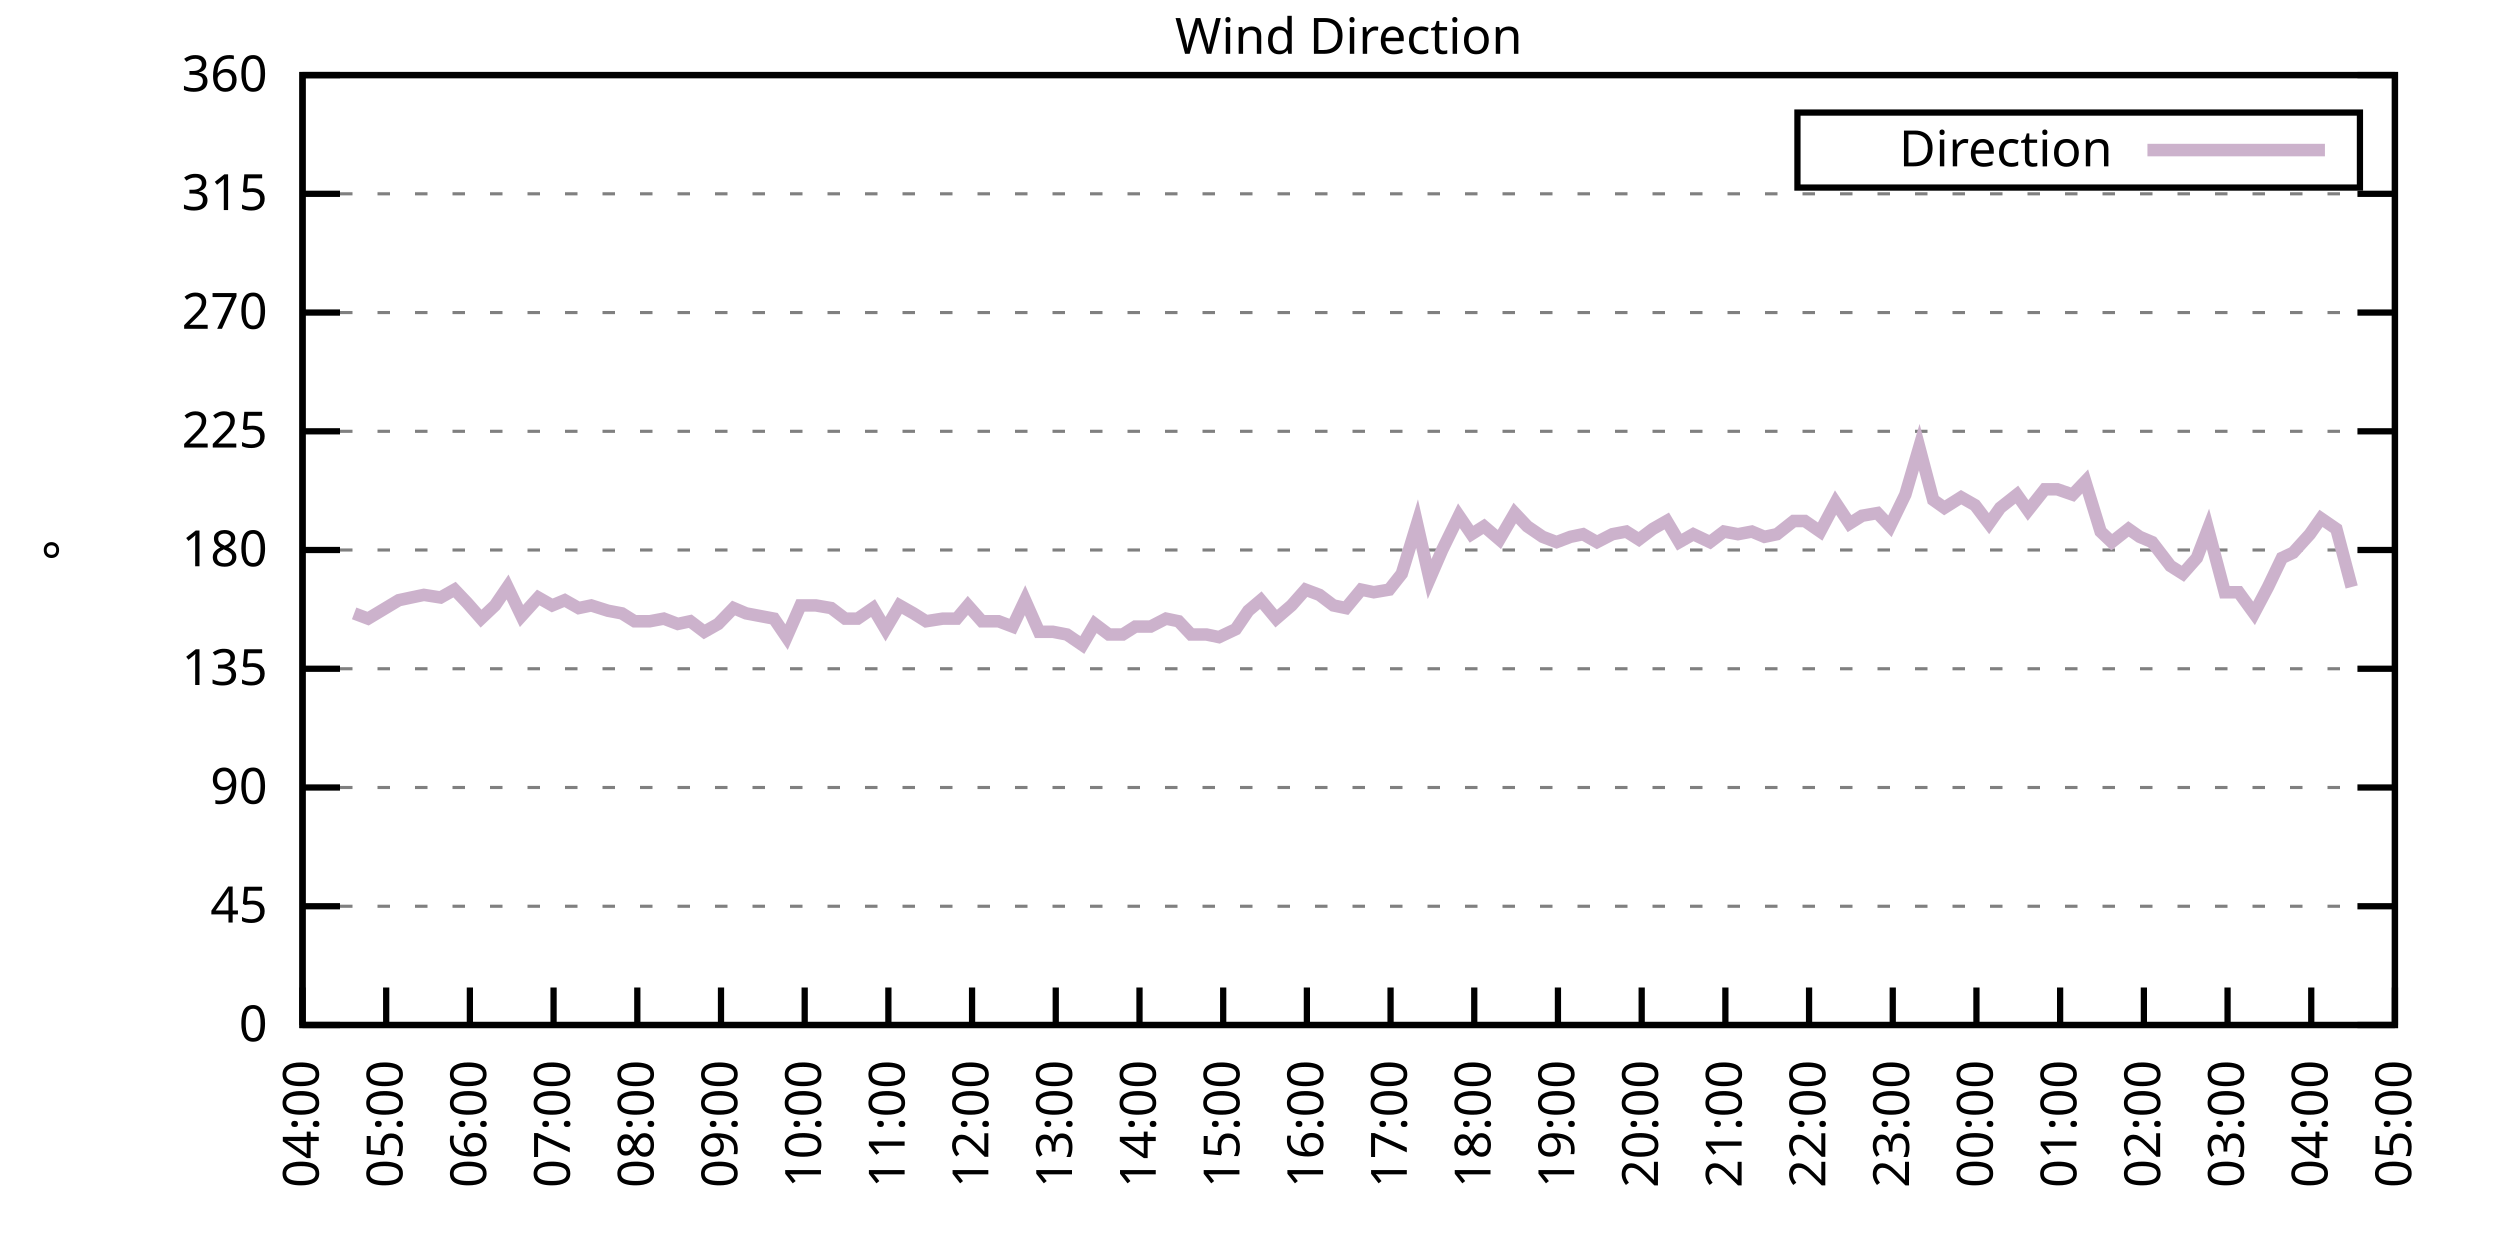
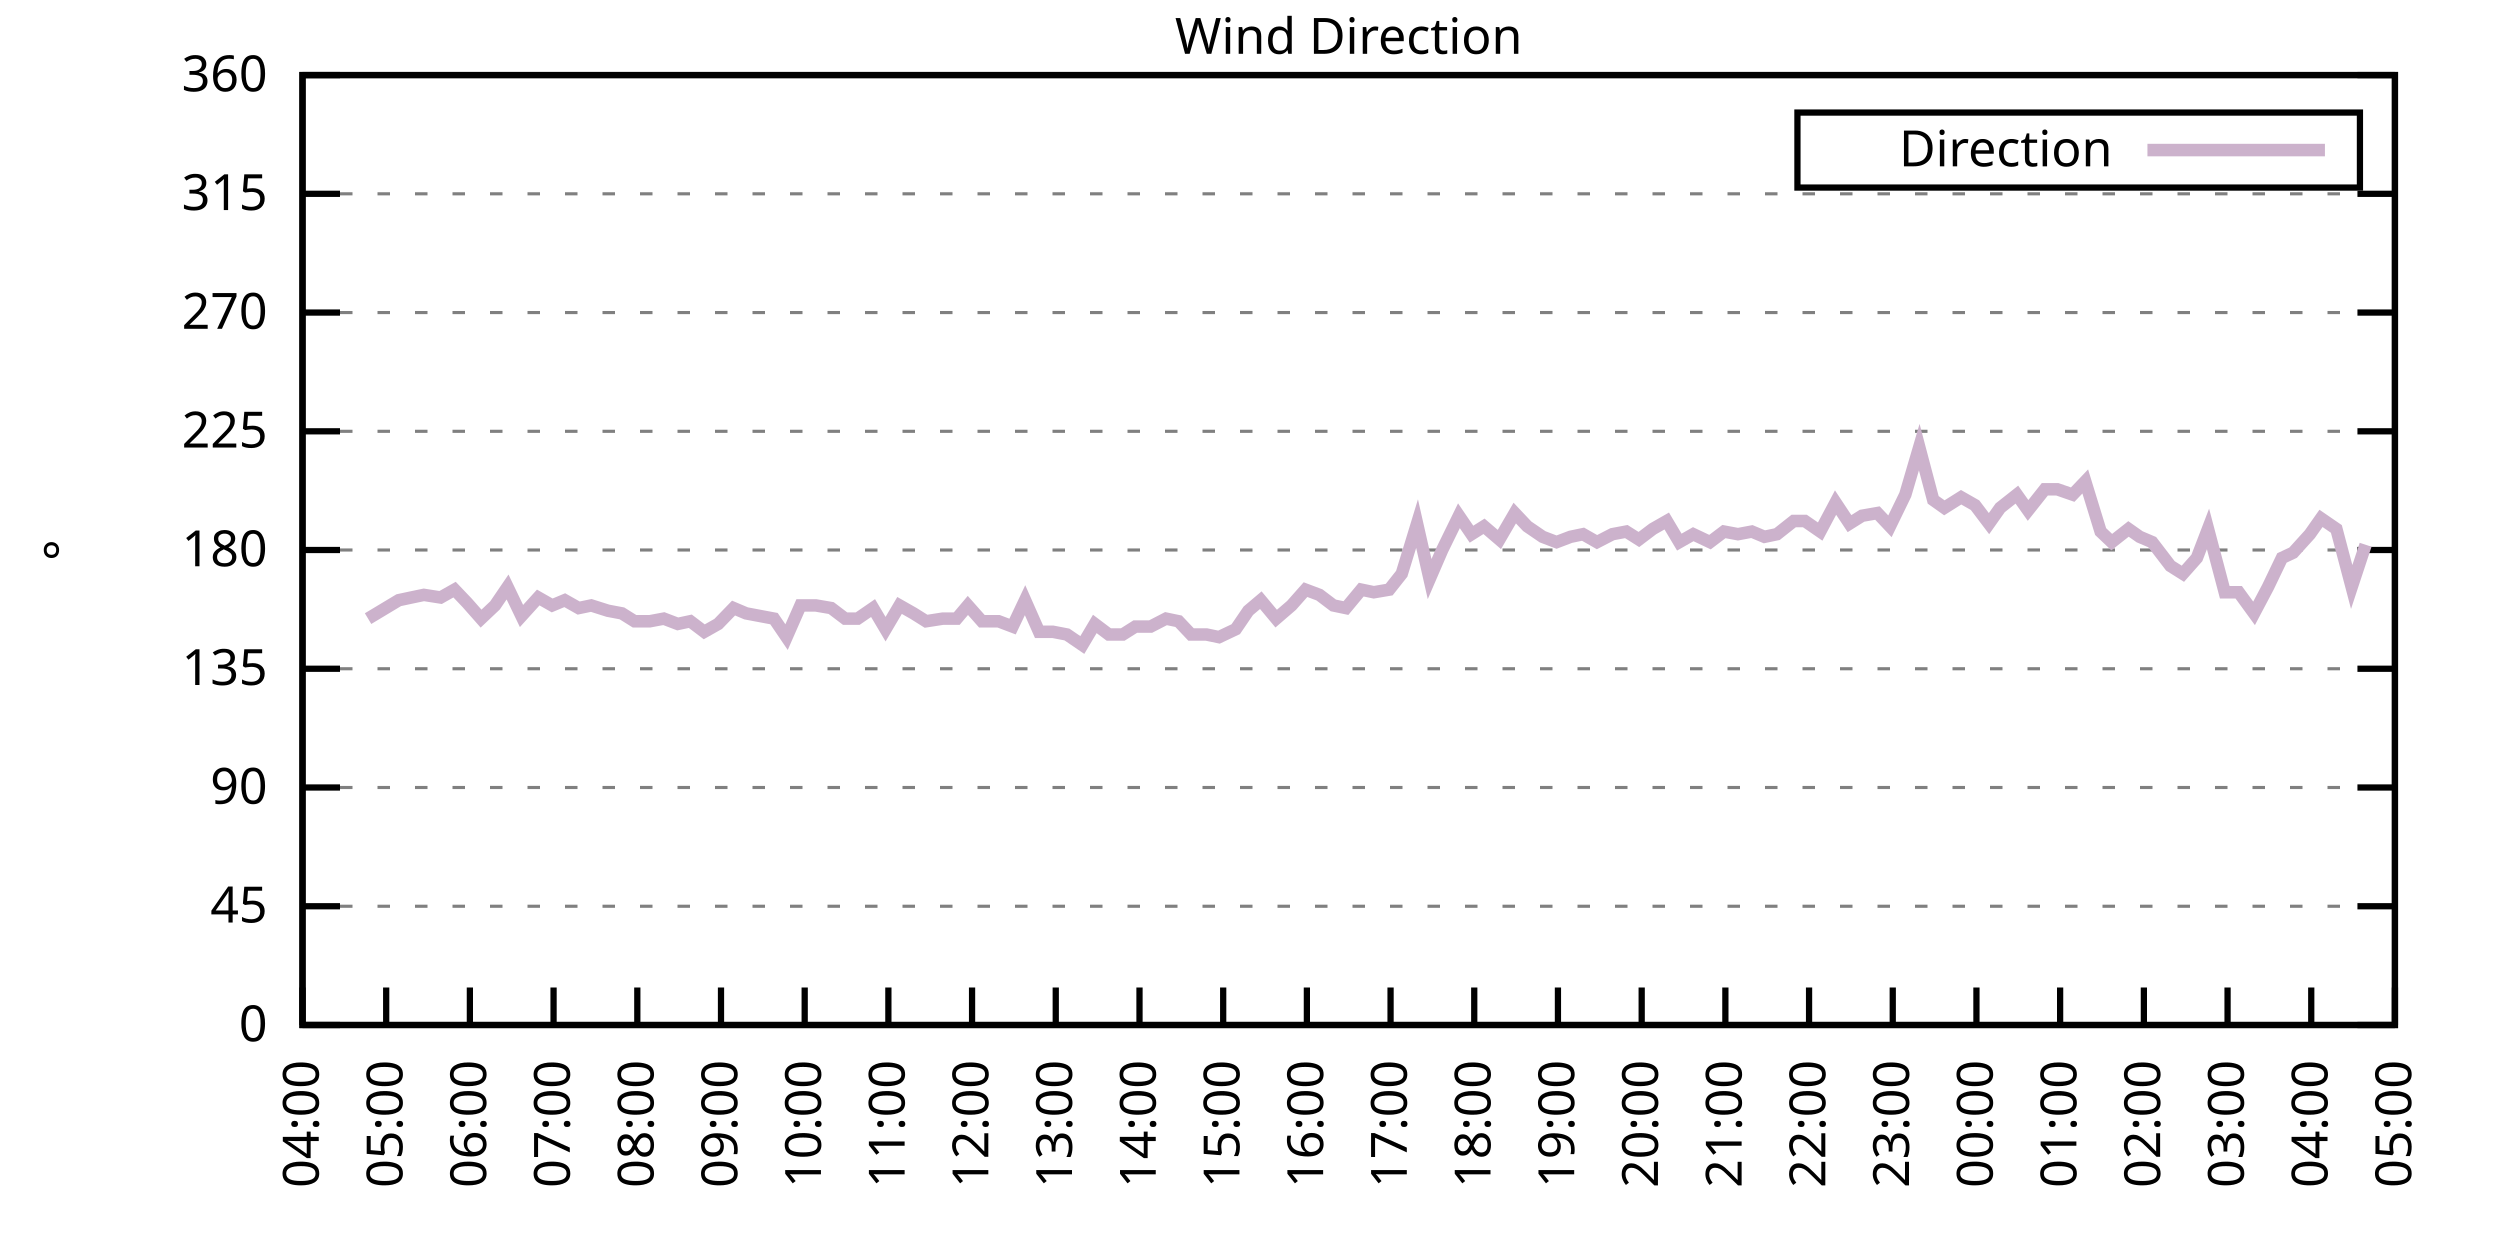
<svg xmlns="http://www.w3.org/2000/svg" xmlns:xlink="http://www.w3.org/1999/xlink" width="400" height="200" viewBox="0 0 400 200">
  <g id="gnuplot_canvas">
    <rect x="0" y="0" width="400" height="200" fill="none" />
    <defs>
      <circle id="gpDot" r="0.5" stroke-width="0.5" stroke="currentColor" />
      <path id="gpPt0" stroke-width="0.333" stroke="currentColor" d="M-1,0 h2 M0,-1 v2" />
      <path id="gpPt1" stroke-width="0.333" stroke="currentColor" d="M-1,-1 L1,1 M1,-1 L-1,1" />
      <path id="gpPt2" stroke-width="0.333" stroke="currentColor" d="M-1,0 L1,0 M0,-1 L0,1 M-1,-1 L1,1 M-1,1 L1,-1" />
      <rect id="gpPt3" stroke-width="0.333" stroke="currentColor" x="-1" y="-1" width="2" height="2" />
      <rect id="gpPt4" stroke-width="0.333" stroke="currentColor" fill="currentColor" x="-1" y="-1" width="2" height="2" />
      <circle id="gpPt5" stroke-width="0.333" stroke="currentColor" cx="0" cy="0" r="1" />
      <use xlink:href="#gpPt5" id="gpPt6" fill="currentColor" stroke="none" />
      <path id="gpPt7" stroke-width="0.333" stroke="currentColor" d="M0,-1.33 L-1.33,0.67 L1.33,0.67 z" />
      <use xlink:href="#gpPt7" id="gpPt8" fill="currentColor" stroke="none" />
      <use xlink:href="#gpPt7" id="gpPt9" stroke="currentColor" transform="rotate(180)" />
      <use xlink:href="#gpPt9" id="gpPt10" fill="currentColor" stroke="none" />
      <use xlink:href="#gpPt3" id="gpPt11" stroke="currentColor" transform="rotate(45)" />
      <use xlink:href="#gpPt11" id="gpPt12" fill="currentColor" stroke="none" />
      <path id="gpPt13" stroke-width="0.333" stroke="currentColor" d="M0,1.330 L1.265,0.411 L0.782,-1.067 L-0.782,-1.076 L-1.265,0.411 z" />
      <use xlink:href="#gpPt13" id="gpPt14" fill="currentColor" stroke="none" />
      <filter id="textbox" filterUnits="objectBoundingBox" x="0" y="0" height="1" width="1">
        <feFlood flood-color="white" flood-opacity="1" result="bgnd" />
        <feComposite in="SourceGraphic" in2="bgnd" operator="atop" />
      </filter>
      <filter id="greybox" filterUnits="objectBoundingBox" x="0" y="0" height="1" width="1">
        <feFlood flood-color="lightgrey" flood-opacity="1" result="grey" />
        <feComposite in="SourceGraphic" in2="grey" operator="atop" />
      </filter>
    </defs>
    <g fill="none" color="white" stroke="currentColor" stroke-width="1.00" stroke-linecap="butt" stroke-linejoin="miter">
</g>
    <g fill="none" color="black" stroke="currentColor" stroke-width="1.00" stroke-linecap="butt" stroke-linejoin="miter">
      <g stroke="none" shape-rendering="crispEdges">
        <polygon fill="rgb(255, 255, 255)" points="48.40,164.00 383.18,164.00 383.18,12.02 48.40,12.02 " />
      </g>
    </g>
    <g fill="none" color="black" stroke="currentColor" stroke-width="1.00" stroke-linecap="butt" stroke-linejoin="miter">
</g>
    <g fill="none" color="black" stroke="black" stroke-width="0.50" stroke-linecap="butt" stroke-linejoin="miter">
</g>
    <g fill="none" color="gray" stroke="currentColor" stroke-width="0.50" stroke-linecap="butt" stroke-linejoin="miter">
      <path stroke="gray" stroke-dasharray="2,4" class="gridline" d="M48.40,164.00 L383.19,164.00  " />
    </g>
    <g fill="none" color="gray" stroke="gray" stroke-width="1.00" stroke-linecap="butt" stroke-linejoin="miter">
</g>
    <g fill="none" color="black" stroke="currentColor" stroke-width="1.00" stroke-linecap="butt" stroke-linejoin="miter">
      <path stroke="black" d="M48.40,164.00 L54.40,164.00 M383.19,164.00 L377.19,164.00  " />
      <g transform="translate(42.80,166.60)" stroke="none" fill="black" font-family="Sans" font-size="8.00" text-anchor="end">
        <text>
          <tspan font-family="Sans"> 0</tspan>
        </text>
      </g>
    </g>
    <g fill="none" color="black" stroke="currentColor" stroke-width="1.00" stroke-linecap="butt" stroke-linejoin="miter">
</g>
    <g fill="none" color="black" stroke="black" stroke-width="0.50" stroke-linecap="butt" stroke-linejoin="miter">
</g>
    <g fill="none" color="gray" stroke="currentColor" stroke-width="0.50" stroke-linecap="butt" stroke-linejoin="miter">
      <path stroke="gray" stroke-dasharray="2,4" class="gridline" d="M48.40,145.00 L383.19,145.00  " />
    </g>
    <g fill="none" color="gray" stroke="gray" stroke-width="1.00" stroke-linecap="butt" stroke-linejoin="miter">
</g>
    <g fill="none" color="black" stroke="currentColor" stroke-width="1.00" stroke-linecap="butt" stroke-linejoin="miter">
      <path stroke="black" d="M48.40,145.00 L54.40,145.00 M383.19,145.00 L377.19,145.00  " />
      <g transform="translate(42.80,147.60)" stroke="none" fill="black" font-family="Sans" font-size="8.00" text-anchor="end">
        <text>
          <tspan font-family="Sans"> 45</tspan>
        </text>
      </g>
    </g>
    <g fill="none" color="black" stroke="currentColor" stroke-width="1.00" stroke-linecap="butt" stroke-linejoin="miter">
</g>
    <g fill="none" color="black" stroke="black" stroke-width="0.50" stroke-linecap="butt" stroke-linejoin="miter">
</g>
    <g fill="none" color="gray" stroke="currentColor" stroke-width="0.50" stroke-linecap="butt" stroke-linejoin="miter">
      <path stroke="gray" stroke-dasharray="2,4" class="gridline" d="M48.40,126.00 L383.19,126.00  " />
    </g>
    <g fill="none" color="gray" stroke="gray" stroke-width="1.00" stroke-linecap="butt" stroke-linejoin="miter">
</g>
    <g fill="none" color="black" stroke="currentColor" stroke-width="1.00" stroke-linecap="butt" stroke-linejoin="miter">
      <path stroke="black" d="M48.40,126.00 L54.40,126.00 M383.19,126.00 L377.19,126.00  " />
      <g transform="translate(42.80,128.60)" stroke="none" fill="black" font-family="Sans" font-size="8.00" text-anchor="end">
        <text>
          <tspan font-family="Sans"> 90</tspan>
        </text>
      </g>
    </g>
    <g fill="none" color="black" stroke="currentColor" stroke-width="1.00" stroke-linecap="butt" stroke-linejoin="miter">
</g>
    <g fill="none" color="black" stroke="black" stroke-width="0.50" stroke-linecap="butt" stroke-linejoin="miter">
</g>
    <g fill="none" color="gray" stroke="currentColor" stroke-width="0.50" stroke-linecap="butt" stroke-linejoin="miter">
      <path stroke="gray" stroke-dasharray="2,4" class="gridline" d="M48.40,107.00 L383.19,107.00  " />
    </g>
    <g fill="none" color="gray" stroke="gray" stroke-width="1.00" stroke-linecap="butt" stroke-linejoin="miter">
</g>
    <g fill="none" color="black" stroke="currentColor" stroke-width="1.00" stroke-linecap="butt" stroke-linejoin="miter">
      <path stroke="black" d="M48.40,107.00 L54.40,107.00 M383.19,107.00 L377.19,107.00  " />
      <g transform="translate(42.80,109.60)" stroke="none" fill="black" font-family="Sans" font-size="8.00" text-anchor="end">
        <text>
          <tspan font-family="Sans"> 135</tspan>
        </text>
      </g>
    </g>
    <g fill="none" color="black" stroke="currentColor" stroke-width="1.00" stroke-linecap="butt" stroke-linejoin="miter">
</g>
    <g fill="none" color="black" stroke="black" stroke-width="0.50" stroke-linecap="butt" stroke-linejoin="miter">
</g>
    <g fill="none" color="gray" stroke="currentColor" stroke-width="0.50" stroke-linecap="butt" stroke-linejoin="miter">
      <path stroke="gray" stroke-dasharray="2,4" class="gridline" d="M48.40,88.00 L383.19,88.00  " />
    </g>
    <g fill="none" color="gray" stroke="gray" stroke-width="1.00" stroke-linecap="butt" stroke-linejoin="miter">
</g>
    <g fill="none" color="black" stroke="currentColor" stroke-width="1.00" stroke-linecap="butt" stroke-linejoin="miter">
      <path stroke="black" d="M48.40,88.00 L54.40,88.00 M383.19,88.00 L377.19,88.00  " />
      <g transform="translate(42.80,90.60)" stroke="none" fill="black" font-family="Sans" font-size="8.00" text-anchor="end">
        <text>
          <tspan font-family="Sans"> 180</tspan>
        </text>
      </g>
    </g>
    <g fill="none" color="black" stroke="currentColor" stroke-width="1.00" stroke-linecap="butt" stroke-linejoin="miter">
</g>
    <g fill="none" color="black" stroke="black" stroke-width="0.50" stroke-linecap="butt" stroke-linejoin="miter">
</g>
    <g fill="none" color="gray" stroke="currentColor" stroke-width="0.50" stroke-linecap="butt" stroke-linejoin="miter">
      <path stroke="gray" stroke-dasharray="2,4" class="gridline" d="M48.40,69.01 L383.19,69.01  " />
    </g>
    <g fill="none" color="gray" stroke="gray" stroke-width="1.00" stroke-linecap="butt" stroke-linejoin="miter">
</g>
    <g fill="none" color="black" stroke="currentColor" stroke-width="1.00" stroke-linecap="butt" stroke-linejoin="miter">
      <path stroke="black" d="M48.40,69.01 L54.40,69.01 M383.19,69.01 L377.19,69.01  " />
      <g transform="translate(42.80,71.61)" stroke="none" fill="black" font-family="Sans" font-size="8.00" text-anchor="end">
        <text>
          <tspan font-family="Sans"> 225</tspan>
        </text>
      </g>
    </g>
    <g fill="none" color="black" stroke="currentColor" stroke-width="1.00" stroke-linecap="butt" stroke-linejoin="miter">
</g>
    <g fill="none" color="black" stroke="black" stroke-width="0.50" stroke-linecap="butt" stroke-linejoin="miter">
</g>
    <g fill="none" color="gray" stroke="currentColor" stroke-width="0.50" stroke-linecap="butt" stroke-linejoin="miter">
      <path stroke="gray" stroke-dasharray="2,4" class="gridline" d="M48.40,50.01 L383.19,50.01  " />
    </g>
    <g fill="none" color="gray" stroke="gray" stroke-width="1.00" stroke-linecap="butt" stroke-linejoin="miter">
</g>
    <g fill="none" color="black" stroke="currentColor" stroke-width="1.00" stroke-linecap="butt" stroke-linejoin="miter">
      <path stroke="black" d="M48.40,50.01 L54.40,50.01 M383.19,50.01 L377.19,50.01  " />
      <g transform="translate(42.80,52.61)" stroke="none" fill="black" font-family="Sans" font-size="8.00" text-anchor="end">
        <text>
          <tspan font-family="Sans"> 270</tspan>
        </text>
      </g>
    </g>
    <g fill="none" color="black" stroke="currentColor" stroke-width="1.00" stroke-linecap="butt" stroke-linejoin="miter">
</g>
    <g fill="none" color="black" stroke="black" stroke-width="0.50" stroke-linecap="butt" stroke-linejoin="miter">
</g>
    <g fill="none" color="gray" stroke="currentColor" stroke-width="0.50" stroke-linecap="butt" stroke-linejoin="miter">
      <path stroke="gray" stroke-dasharray="2,4" class="gridline" d="M48.40,31.01 L383.19,31.01  " />
    </g>
    <g fill="none" color="gray" stroke="gray" stroke-width="1.00" stroke-linecap="butt" stroke-linejoin="miter">
</g>
    <g fill="none" color="black" stroke="currentColor" stroke-width="1.00" stroke-linecap="butt" stroke-linejoin="miter">
      <path stroke="black" d="M48.40,31.01 L54.40,31.01 M383.19,31.01 L377.19,31.01  " />
      <g transform="translate(42.80,33.61)" stroke="none" fill="black" font-family="Sans" font-size="8.00" text-anchor="end">
        <text>
          <tspan font-family="Sans"> 315</tspan>
        </text>
      </g>
    </g>
    <g fill="none" color="black" stroke="currentColor" stroke-width="1.00" stroke-linecap="butt" stroke-linejoin="miter">
</g>
    <g fill="none" color="black" stroke="black" stroke-width="0.50" stroke-linecap="butt" stroke-linejoin="miter">
</g>
    <g fill="none" color="gray" stroke="currentColor" stroke-width="0.50" stroke-linecap="butt" stroke-linejoin="miter">
      <path stroke="gray" stroke-dasharray="2,4" class="gridline" d="M48.40,12.01 L383.19,12.01  " />
    </g>
    <g fill="none" color="gray" stroke="gray" stroke-width="1.00" stroke-linecap="butt" stroke-linejoin="miter">
</g>
    <g fill="none" color="black" stroke="currentColor" stroke-width="1.00" stroke-linecap="butt" stroke-linejoin="miter">
      <path stroke="black" d="M48.40,12.01 L54.40,12.01 M383.19,12.01 L377.19,12.01  " />
      <g transform="translate(42.80,14.61)" stroke="none" fill="black" font-family="Sans" font-size="8.00" text-anchor="end">
        <text>
          <tspan font-family="Sans"> 360</tspan>
        </text>
      </g>
    </g>
    <g fill="none" color="black" stroke="currentColor" stroke-width="1.00" stroke-linecap="butt" stroke-linejoin="miter">
      <path stroke="black" d="M48.40,164.00 L48.40,158.00  " />
      <g transform="translate(51.00,169.60) rotate(270.00)" stroke="none" fill="black" font-family="Sans" font-size="8.00" text-anchor="end">
        <text>
          <tspan font-family="Sans">04:00</tspan>
        </text>
      </g>
    </g>
    <g fill="none" color="black" stroke="currentColor" stroke-width="1.00" stroke-linecap="butt" stroke-linejoin="miter">
      <path stroke="black" d="M61.79,164.00 L61.79,158.00  " />
      <g transform="translate(64.39,169.60) rotate(270.00)" stroke="none" fill="black" font-family="Sans" font-size="8.00" text-anchor="end">
        <text>
          <tspan font-family="Sans">05:00</tspan>
        </text>
      </g>
    </g>
    <g fill="none" color="black" stroke="currentColor" stroke-width="1.00" stroke-linecap="butt" stroke-linejoin="miter">
      <path stroke="black" d="M75.18,164.00 L75.18,158.00  " />
      <g transform="translate(77.78,169.60) rotate(270.00)" stroke="none" fill="black" font-family="Sans" font-size="8.00" text-anchor="end">
        <text>
          <tspan font-family="Sans">06:00</tspan>
        </text>
      </g>
    </g>
    <g fill="none" color="black" stroke="currentColor" stroke-width="1.00" stroke-linecap="butt" stroke-linejoin="miter">
      <path stroke="black" d="M88.57,164.00 L88.57,158.00  " />
      <g transform="translate(91.17,169.60) rotate(270.00)" stroke="none" fill="black" font-family="Sans" font-size="8.00" text-anchor="end">
        <text>
          <tspan font-family="Sans">07:00</tspan>
        </text>
      </g>
    </g>
    <g fill="none" color="black" stroke="currentColor" stroke-width="1.00" stroke-linecap="butt" stroke-linejoin="miter">
      <path stroke="black" d="M101.97,164.00 L101.97,158.00  " />
      <g transform="translate(104.57,169.60) rotate(270.00)" stroke="none" fill="black" font-family="Sans" font-size="8.00" text-anchor="end">
        <text>
          <tspan font-family="Sans">08:00</tspan>
        </text>
      </g>
    </g>
    <g fill="none" color="black" stroke="currentColor" stroke-width="1.00" stroke-linecap="butt" stroke-linejoin="miter">
      <path stroke="black" d="M115.36,164.00 L115.36,158.00  " />
      <g transform="translate(117.96,169.60) rotate(270.00)" stroke="none" fill="black" font-family="Sans" font-size="8.00" text-anchor="end">
        <text>
          <tspan font-family="Sans">09:00</tspan>
        </text>
      </g>
    </g>
    <g fill="none" color="black" stroke="currentColor" stroke-width="1.00" stroke-linecap="butt" stroke-linejoin="miter">
      <path stroke="black" d="M128.75,164.00 L128.75,158.00  " />
      <g transform="translate(131.35,169.60) rotate(270.00)" stroke="none" fill="black" font-family="Sans" font-size="8.00" text-anchor="end">
        <text>
          <tspan font-family="Sans">10:00</tspan>
        </text>
      </g>
    </g>
    <g fill="none" color="black" stroke="currentColor" stroke-width="1.00" stroke-linecap="butt" stroke-linejoin="miter">
      <path stroke="black" d="M142.14,164.00 L142.14,158.00  " />
      <g transform="translate(144.74,169.60) rotate(270.00)" stroke="none" fill="black" font-family="Sans" font-size="8.00" text-anchor="end">
        <text>
          <tspan font-family="Sans">11:00</tspan>
        </text>
      </g>
    </g>
    <g fill="none" color="black" stroke="currentColor" stroke-width="1.00" stroke-linecap="butt" stroke-linejoin="miter">
      <path stroke="black" d="M155.53,164.00 L155.53,158.00  " />
      <g transform="translate(158.13,169.60) rotate(270.00)" stroke="none" fill="black" font-family="Sans" font-size="8.00" text-anchor="end">
        <text>
          <tspan font-family="Sans">12:00</tspan>
        </text>
      </g>
    </g>
    <g fill="none" color="black" stroke="currentColor" stroke-width="1.00" stroke-linecap="butt" stroke-linejoin="miter">
      <path stroke="black" d="M168.92,164.00 L168.92,158.00  " />
      <g transform="translate(171.52,169.60) rotate(270.00)" stroke="none" fill="black" font-family="Sans" font-size="8.00" text-anchor="end">
        <text>
          <tspan font-family="Sans">13:00</tspan>
        </text>
      </g>
    </g>
    <g fill="none" color="black" stroke="currentColor" stroke-width="1.00" stroke-linecap="butt" stroke-linejoin="miter">
      <path stroke="black" d="M182.32,164.00 L182.32,158.00  " />
      <g transform="translate(184.92,169.60) rotate(270.00)" stroke="none" fill="black" font-family="Sans" font-size="8.00" text-anchor="end">
        <text>
          <tspan font-family="Sans">14:00</tspan>
        </text>
      </g>
    </g>
    <g fill="none" color="black" stroke="currentColor" stroke-width="1.00" stroke-linecap="butt" stroke-linejoin="miter">
      <path stroke="black" d="M195.71,164.00 L195.71,158.00  " />
      <g transform="translate(198.31,169.60) rotate(270.00)" stroke="none" fill="black" font-family="Sans" font-size="8.00" text-anchor="end">
        <text>
          <tspan font-family="Sans">15:00</tspan>
        </text>
      </g>
    </g>
    <g fill="none" color="black" stroke="currentColor" stroke-width="1.00" stroke-linecap="butt" stroke-linejoin="miter">
      <path stroke="black" d="M209.10,164.00 L209.10,158.00  " />
      <g transform="translate(211.70,169.60) rotate(270.00)" stroke="none" fill="black" font-family="Sans" font-size="8.00" text-anchor="end">
        <text>
          <tspan font-family="Sans">16:00</tspan>
        </text>
      </g>
    </g>
    <g fill="none" color="black" stroke="currentColor" stroke-width="1.00" stroke-linecap="butt" stroke-linejoin="miter">
      <path stroke="black" d="M222.49,164.00 L222.49,158.00  " />
      <g transform="translate(225.09,169.60) rotate(270.00)" stroke="none" fill="black" font-family="Sans" font-size="8.00" text-anchor="end">
        <text>
          <tspan font-family="Sans">17:00</tspan>
        </text>
      </g>
    </g>
    <g fill="none" color="black" stroke="currentColor" stroke-width="1.00" stroke-linecap="butt" stroke-linejoin="miter">
      <path stroke="black" d="M235.88,164.00 L235.88,158.00  " />
      <g transform="translate(238.48,169.60) rotate(270.00)" stroke="none" fill="black" font-family="Sans" font-size="8.00" text-anchor="end">
        <text>
          <tspan font-family="Sans">18:00</tspan>
        </text>
      </g>
    </g>
    <g fill="none" color="black" stroke="currentColor" stroke-width="1.00" stroke-linecap="butt" stroke-linejoin="miter">
      <path stroke="black" d="M249.27,164.00 L249.27,158.00  " />
      <g transform="translate(251.87,169.60) rotate(270.00)" stroke="none" fill="black" font-family="Sans" font-size="8.00" text-anchor="end">
        <text>
          <tspan font-family="Sans">19:00</tspan>
        </text>
      </g>
    </g>
    <g fill="none" color="black" stroke="currentColor" stroke-width="1.00" stroke-linecap="butt" stroke-linejoin="miter">
      <path stroke="black" d="M262.67,164.00 L262.67,158.00  " />
      <g transform="translate(265.27,169.60) rotate(270.00)" stroke="none" fill="black" font-family="Sans" font-size="8.00" text-anchor="end">
        <text>
          <tspan font-family="Sans">20:00</tspan>
        </text>
      </g>
    </g>
    <g fill="none" color="black" stroke="currentColor" stroke-width="1.00" stroke-linecap="butt" stroke-linejoin="miter">
      <path stroke="black" d="M276.06,164.00 L276.06,158.00  " />
      <g transform="translate(278.66,169.60) rotate(270.00)" stroke="none" fill="black" font-family="Sans" font-size="8.00" text-anchor="end">
        <text>
          <tspan font-family="Sans">21:00</tspan>
        </text>
      </g>
    </g>
    <g fill="none" color="black" stroke="currentColor" stroke-width="1.00" stroke-linecap="butt" stroke-linejoin="miter">
      <path stroke="black" d="M289.45,164.00 L289.45,158.00  " />
      <g transform="translate(292.05,169.60) rotate(270.00)" stroke="none" fill="black" font-family="Sans" font-size="8.00" text-anchor="end">
        <text>
          <tspan font-family="Sans">22:00</tspan>
        </text>
      </g>
    </g>
    <g fill="none" color="black" stroke="currentColor" stroke-width="1.00" stroke-linecap="butt" stroke-linejoin="miter">
      <path stroke="black" d="M302.84,164.00 L302.84,158.00  " />
      <g transform="translate(305.44,169.60) rotate(270.00)" stroke="none" fill="black" font-family="Sans" font-size="8.00" text-anchor="end">
        <text>
          <tspan font-family="Sans">23:00</tspan>
        </text>
      </g>
    </g>
    <g fill="none" color="black" stroke="currentColor" stroke-width="1.00" stroke-linecap="butt" stroke-linejoin="miter">
      <path stroke="black" d="M316.23,164.00 L316.23,158.00  " />
      <g transform="translate(318.83,169.60) rotate(270.00)" stroke="none" fill="black" font-family="Sans" font-size="8.00" text-anchor="end">
        <text>
          <tspan font-family="Sans">00:00</tspan>
        </text>
      </g>
    </g>
    <g fill="none" color="black" stroke="currentColor" stroke-width="1.00" stroke-linecap="butt" stroke-linejoin="miter">
      <path stroke="black" d="M329.62,164.00 L329.62,158.00  " />
      <g transform="translate(332.22,169.60) rotate(270.00)" stroke="none" fill="black" font-family="Sans" font-size="8.00" text-anchor="end">
        <text>
          <tspan font-family="Sans">01:00</tspan>
        </text>
      </g>
    </g>
    <g fill="none" color="black" stroke="currentColor" stroke-width="1.00" stroke-linecap="butt" stroke-linejoin="miter">
      <path stroke="black" d="M343.02,164.00 L343.02,158.00  " />
      <g transform="translate(345.62,169.60) rotate(270.00)" stroke="none" fill="black" font-family="Sans" font-size="8.00" text-anchor="end">
        <text>
          <tspan font-family="Sans">02:00</tspan>
        </text>
      </g>
    </g>
    <g fill="none" color="black" stroke="currentColor" stroke-width="1.00" stroke-linecap="butt" stroke-linejoin="miter">
      <path stroke="black" d="M356.41,164.00 L356.41,158.00  " />
      <g transform="translate(359.01,169.60) rotate(270.00)" stroke="none" fill="black" font-family="Sans" font-size="8.00" text-anchor="end">
        <text>
          <tspan font-family="Sans">03:00</tspan>
        </text>
      </g>
    </g>
    <g fill="none" color="black" stroke="currentColor" stroke-width="1.00" stroke-linecap="butt" stroke-linejoin="miter">
      <path stroke="black" d="M369.80,164.00 L369.80,158.00  " />
      <g transform="translate(372.40,169.60) rotate(270.00)" stroke="none" fill="black" font-family="Sans" font-size="8.00" text-anchor="end">
        <text>
          <tspan font-family="Sans">04:00</tspan>
        </text>
      </g>
    </g>
    <g fill="none" color="black" stroke="currentColor" stroke-width="1.00" stroke-linecap="butt" stroke-linejoin="miter">
      <path stroke="black" d="M383.19,164.00 L383.19,158.00  " />
      <g transform="translate(385.79,169.60) rotate(270.00)" stroke="none" fill="black" font-family="Sans" font-size="8.00" text-anchor="end">
        <text>
          <tspan font-family="Sans">05:00</tspan>
        </text>
      </g>
    </g>
    <g fill="none" color="black" stroke="currentColor" stroke-width="1.00" stroke-linecap="butt" stroke-linejoin="miter">
</g>
    <g fill="none" color="black" stroke="currentColor" stroke-width="1.00" stroke-linecap="butt" stroke-linejoin="miter">
      <path stroke="black" d="M48.40,12.01 L48.40,164.00 L383.19,164.00 L383.19,12.01 L48.40,12.01 Z  " />
    </g>
    <g fill="none" color="black" stroke="currentColor" stroke-width="1.00" stroke-linecap="butt" stroke-linejoin="miter">
</g>
    <g fill="none" color="black" stroke="currentColor" stroke-width="1.00" stroke-linecap="butt" stroke-linejoin="miter">
      <path stroke="black" d="M287.59,30.01 L287.59,18.01 L377.59,18.01 L377.59,30.01 L287.59,30.01 Z  " />
    </g>
    <g id="Wind_direction_plot_1">
      <g fill="none" color="white" stroke="black" stroke-width="2.00" stroke-linecap="butt" stroke-linejoin="miter">
</g>
      <g fill="none" color="black" stroke="currentColor" stroke-width="2.00" stroke-linecap="butt" stroke-linejoin="miter">
        <g transform="translate(337.99,26.61)" stroke="none" fill="black" font-family="Sans" font-size="8.00" text-anchor="end">
          <text>
            <tspan font-family="Sans">Direction</tspan>
          </text>
        </g>
      </g>
      <g fill="none" color="black" stroke="currentColor" stroke-width="2.00" stroke-linecap="butt" stroke-linejoin="miter">
-         <path stroke="rgb(204, 178, 204)" d="M343.59,24.01 L371.99,24.01 M56.66,98.14 L58.89,98.98 L63.80,96.03 L65.81,95.60 L67.82,95.18 L70.50,95.60   L72.73,94.34 L74.74,96.45 L76.97,98.98 L79.20,96.87 L81.21,93.92 L83.44,98.56 L86.12,95.60 L88.35,96.87   L90.36,96.03 L92.59,97.29 L94.60,96.87 L97.28,97.72 L99.51,98.14 L101.52,99.40 L103.98,99.40 L106.21,98.98   L108.44,99.83 L110.45,99.40 L112.68,101.09 L114.91,99.83 L117.37,97.29 L119.38,98.14 L121.61,98.56 L123.84,98.98   L125.85,101.94 L128.08,96.87 L130.54,96.87 L132.99,97.29 L135.22,98.98 L137.23,98.98 L139.69,97.29 L141.69,100.67   L143.93,96.87 L146.16,98.14 L148.17,99.40 L150.85,98.98 L153.08,98.98 L154.86,96.87 L157.10,99.40 L159.77,99.40   L162.01,100.25 L164.01,96.03 L166.25,101.09 L168.48,101.09 L170.71,101.52 L173.17,103.20 L175.17,99.83 L177.41,101.52   L179.64,101.52 L181.65,100.25 L184.10,100.25 L186.56,98.98 L188.57,99.40 L190.57,101.52 L193.03,101.52 L195.04,101.94   L197.72,100.67 L199.73,97.72 L201.73,96.03 L204.19,98.98 L206.64,96.87 L208.88,94.34 L211.11,95.18 L213.34,96.87   L215.35,97.29 L217.80,94.34 L219.81,94.76 L222.27,94.34 L224.28,91.80 L226.73,83.78 L228.74,92.65 L230.75,88.00   L233.43,82.52 L235.44,85.47 L237.44,84.21 L239.90,86.32 L242.36,82.09 L244.36,84.21 L246.82,85.89 L249.05,86.74   L251.28,85.89 L253.29,85.47 L255.52,86.74 L257.98,85.47 L260.21,85.05 L262.22,86.32 L264.45,84.63 L266.68,83.36   L268.69,86.74 L270.92,85.47 L273.60,86.74 L275.83,85.05 L278.07,85.47 L280.30,85.05 L282.31,85.89 L284.32,85.47   L286.99,83.36 L288.78,83.36 L291.23,85.05 L293.69,80.41 L295.92,83.78 L297.93,82.52 L300.39,82.09 L302.39,84.21   L304.85,79.14 L307.08,71.54 L309.31,79.98 L311.10,81.25 L313.78,79.56 L316.01,80.83 L318.24,83.78 L320.03,81.25   L322.70,79.14 L324.49,81.67 L327.17,78.29 L329.18,78.29 L331.63,79.14 L333.64,77.03 L336.10,85.05 L337.88,86.74   L340.56,84.63 L342.35,85.89 L344.35,86.74 L347.26,90.54 L349.26,91.80 L351.50,89.27 L353.28,84.63 L355.96,94.76   L358.19,94.76 L360.65,98.14 L362.88,93.92 L365.11,89.27 L366.90,88.43 L369.58,85.47 L371.36,82.94 L373.82,84.63   L376.27,93.92  " />
+         <path stroke="rgb(204, 178, 204)" d="M343.59,24.01 L371.99,24.01 M58.89,98.98 L63.80,96.03 L65.81,95.60 L67.82,95.18 L70.50,95.60 L72.73,94.34   L74.74,96.45 L76.97,98.98 L79.20,96.87 L81.21,93.92 L83.44,98.56 L86.12,95.60 L88.35,96.87 L90.36,96.03   L92.59,97.29 L94.60,96.87 L97.28,97.72 L99.51,98.14 L101.52,99.40 L103.98,99.40 L106.21,98.98 L108.44,99.83   L110.45,99.40 L112.68,101.09 L114.91,99.83 L117.37,97.29 L119.38,98.14 L121.61,98.56 L123.84,98.98 L125.85,101.94   L128.08,96.87 L130.54,96.87 L132.99,97.29 L135.22,98.98 L137.23,98.98 L139.69,97.29 L141.69,100.67 L143.93,96.87   L146.16,98.14 L148.17,99.40 L150.85,98.98 L153.08,98.98 L154.86,96.87 L157.10,99.40 L159.77,99.40 L162.01,100.25   L164.01,96.03 L166.25,101.09 L168.48,101.09 L170.71,101.52 L173.17,103.20 L175.17,99.83 L177.41,101.52 L179.64,101.52   L181.65,100.25 L184.10,100.25 L186.56,98.98 L188.57,99.40 L190.57,101.52 L193.03,101.52 L195.04,101.94 L197.72,100.67   L199.73,97.72 L201.73,96.03 L204.19,98.98 L206.64,96.87 L208.88,94.34 L211.11,95.18 L213.34,96.87 L215.35,97.29   L217.80,94.34 L219.81,94.76 L222.27,94.34 L224.28,91.80 L226.73,83.78 L228.74,92.65 L230.75,88.00 L233.43,82.52   L235.44,85.47 L237.44,84.21 L239.90,86.32 L242.36,82.09 L244.36,84.21 L246.82,85.89 L249.05,86.74 L251.28,85.89   L253.29,85.47 L255.52,86.74 L257.98,85.47 L260.21,85.05 L262.22,86.32 L264.45,84.63 L266.68,83.36 L268.69,86.74   L270.92,85.47 L273.60,86.74 L275.83,85.05 L278.07,85.47 L280.30,85.05 L282.31,85.89 L284.32,85.47 L286.99,83.36   L288.78,83.36 L291.23,85.05 L293.69,80.41 L295.92,83.78 L297.93,82.52 L300.39,82.09 L302.39,84.21 L304.85,79.14   L307.08,71.54 L309.31,79.98 L311.10,81.25 L313.78,79.56 L316.01,80.83 L318.24,83.78 L320.03,81.25 L322.70,79.14   L324.49,81.67 L327.17,78.29 L329.18,78.29 L331.63,79.14 L333.64,77.03 L336.10,85.05 L337.88,86.74 L340.56,84.63   L342.35,85.89 L344.35,86.74 L347.26,90.54 L349.26,91.80 L351.50,89.27 L353.28,84.63 L355.96,94.76 L358.19,94.76   L360.65,98.14 L362.88,93.92 L365.11,89.27 L366.90,88.43 L369.58,85.47 L371.36,82.94 L373.82,84.63 L376.27,93.92   L378.50,87.16  " />
      </g>
    </g>
    <g fill="none" color="black" stroke="currentColor" stroke-width="2.00" stroke-linecap="butt" stroke-linejoin="miter">
</g>
    <g fill="none" color="black" stroke="black" stroke-width="1.00" stroke-linecap="butt" stroke-linejoin="miter">
</g>
    <g fill="none" color="black" stroke="currentColor" stroke-width="1.00" stroke-linecap="butt" stroke-linejoin="miter">
      <path stroke="black" d="M48.40,12.01 L48.40,164.00 L383.19,164.00 L383.19,12.01 L48.40,12.01 Z  " />
      <g transform="translate(12.80,88.01) rotate(270.00)" stroke="none" fill="black" font-family="Sans" font-size="8.00" text-anchor="middle">
        <text>
          <tspan font-family="Sans">°</tspan>
        </text>
      </g>
    </g>
    <g fill="none" color="black" stroke="currentColor" stroke-width="1.00" stroke-linecap="butt" stroke-linejoin="miter">
</g>
    <g fill="none" color="black" stroke="currentColor" stroke-width="1.00" stroke-linecap="butt" stroke-linejoin="miter">
      <g transform="translate(215.79,8.61)" stroke="none" fill="black" font-family="Sans" font-size="8.00" text-anchor="middle">
        <text>
          <tspan font-family="Sans">Wind Direction</tspan>
        </text>
      </g>
    </g>
    <g fill="none" color="black" stroke="currentColor" stroke-width="1.00" stroke-linecap="butt" stroke-linejoin="miter">
</g>
  </g>
</svg>
